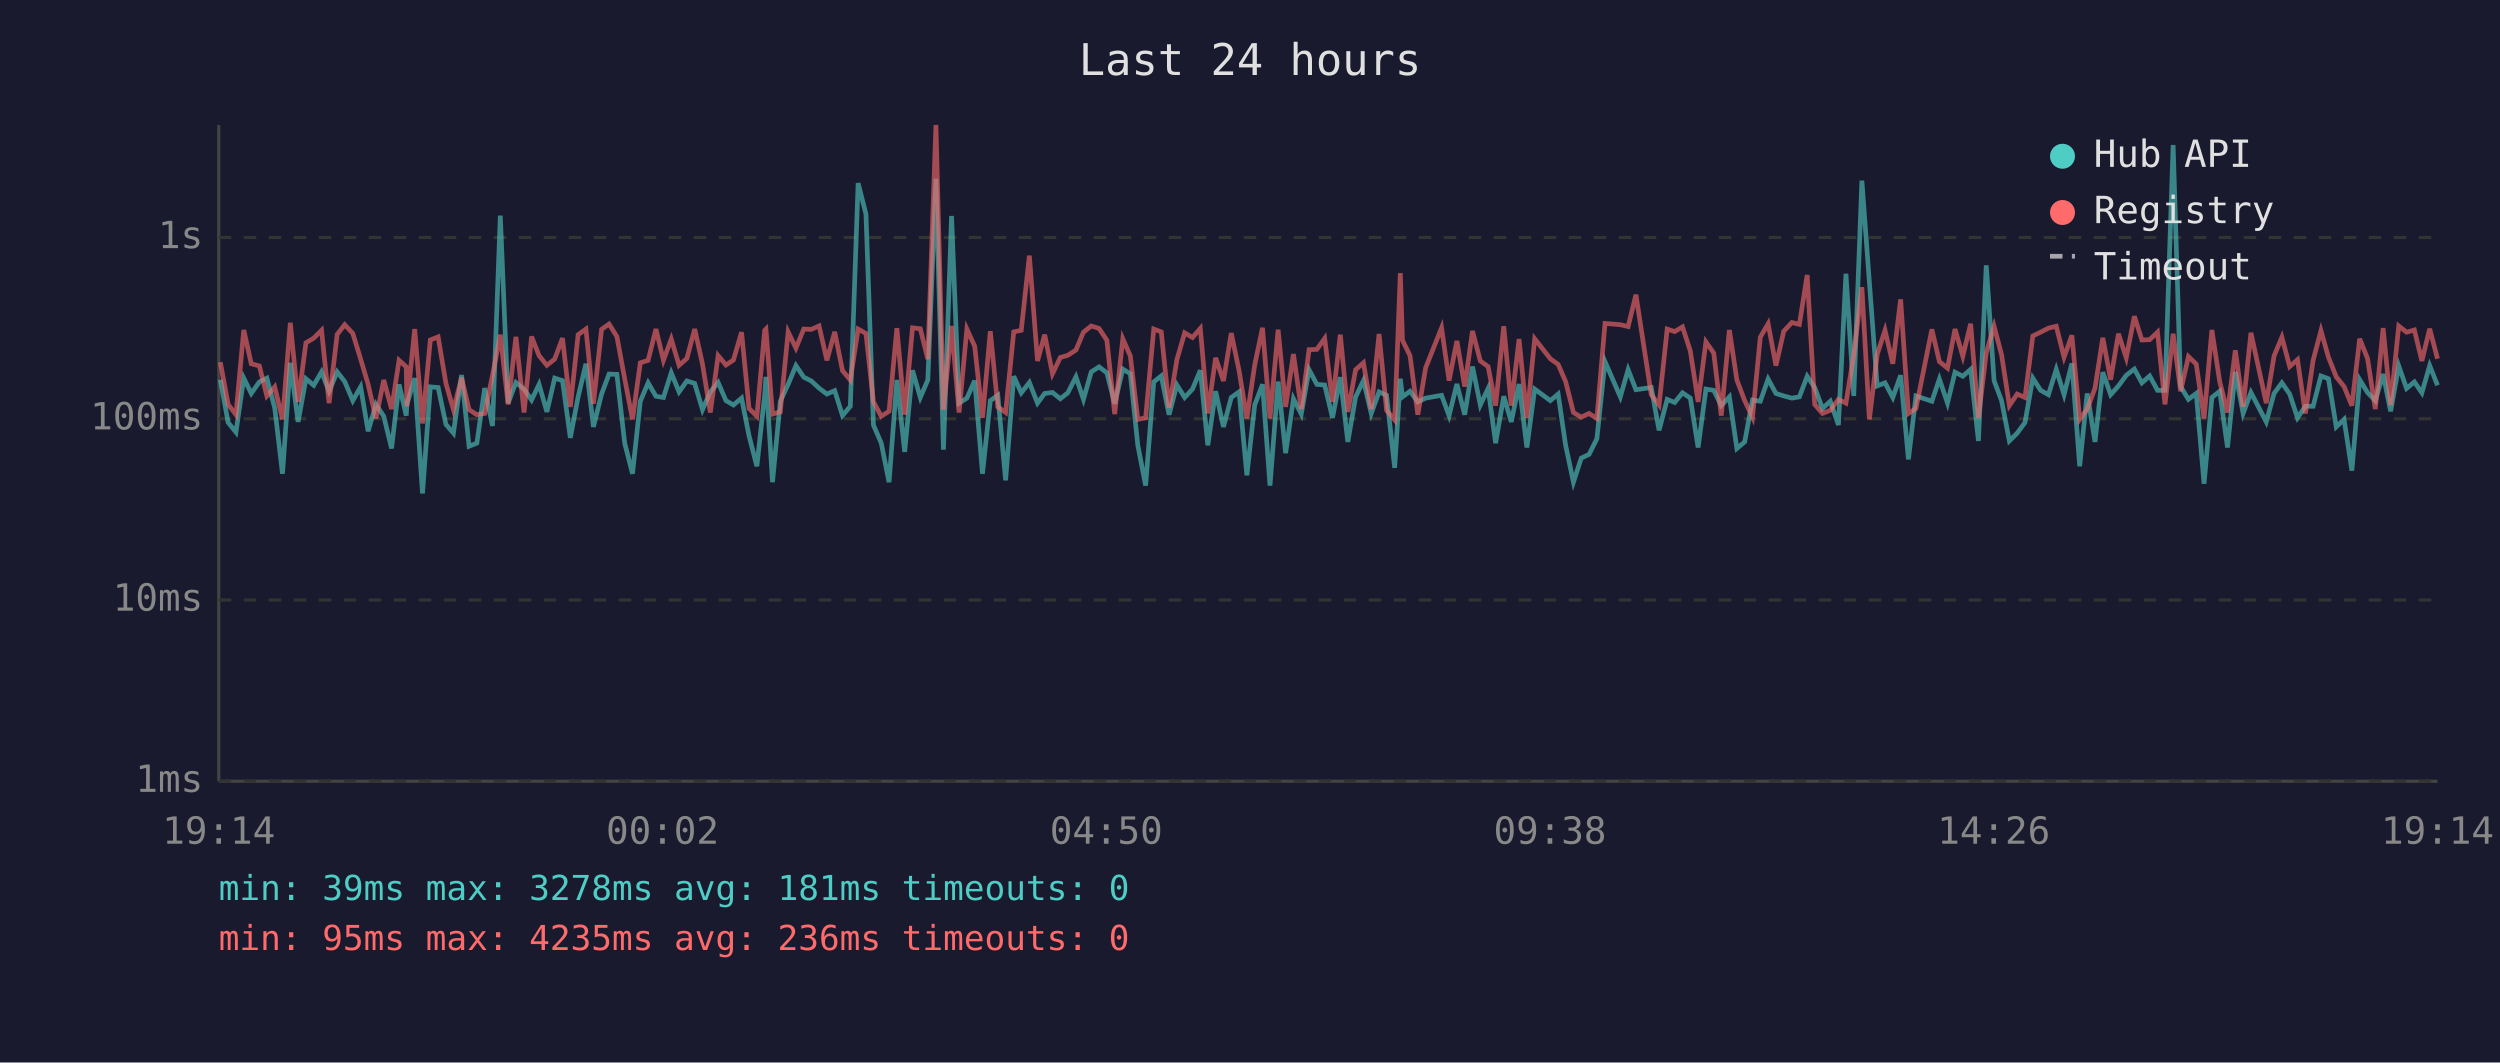
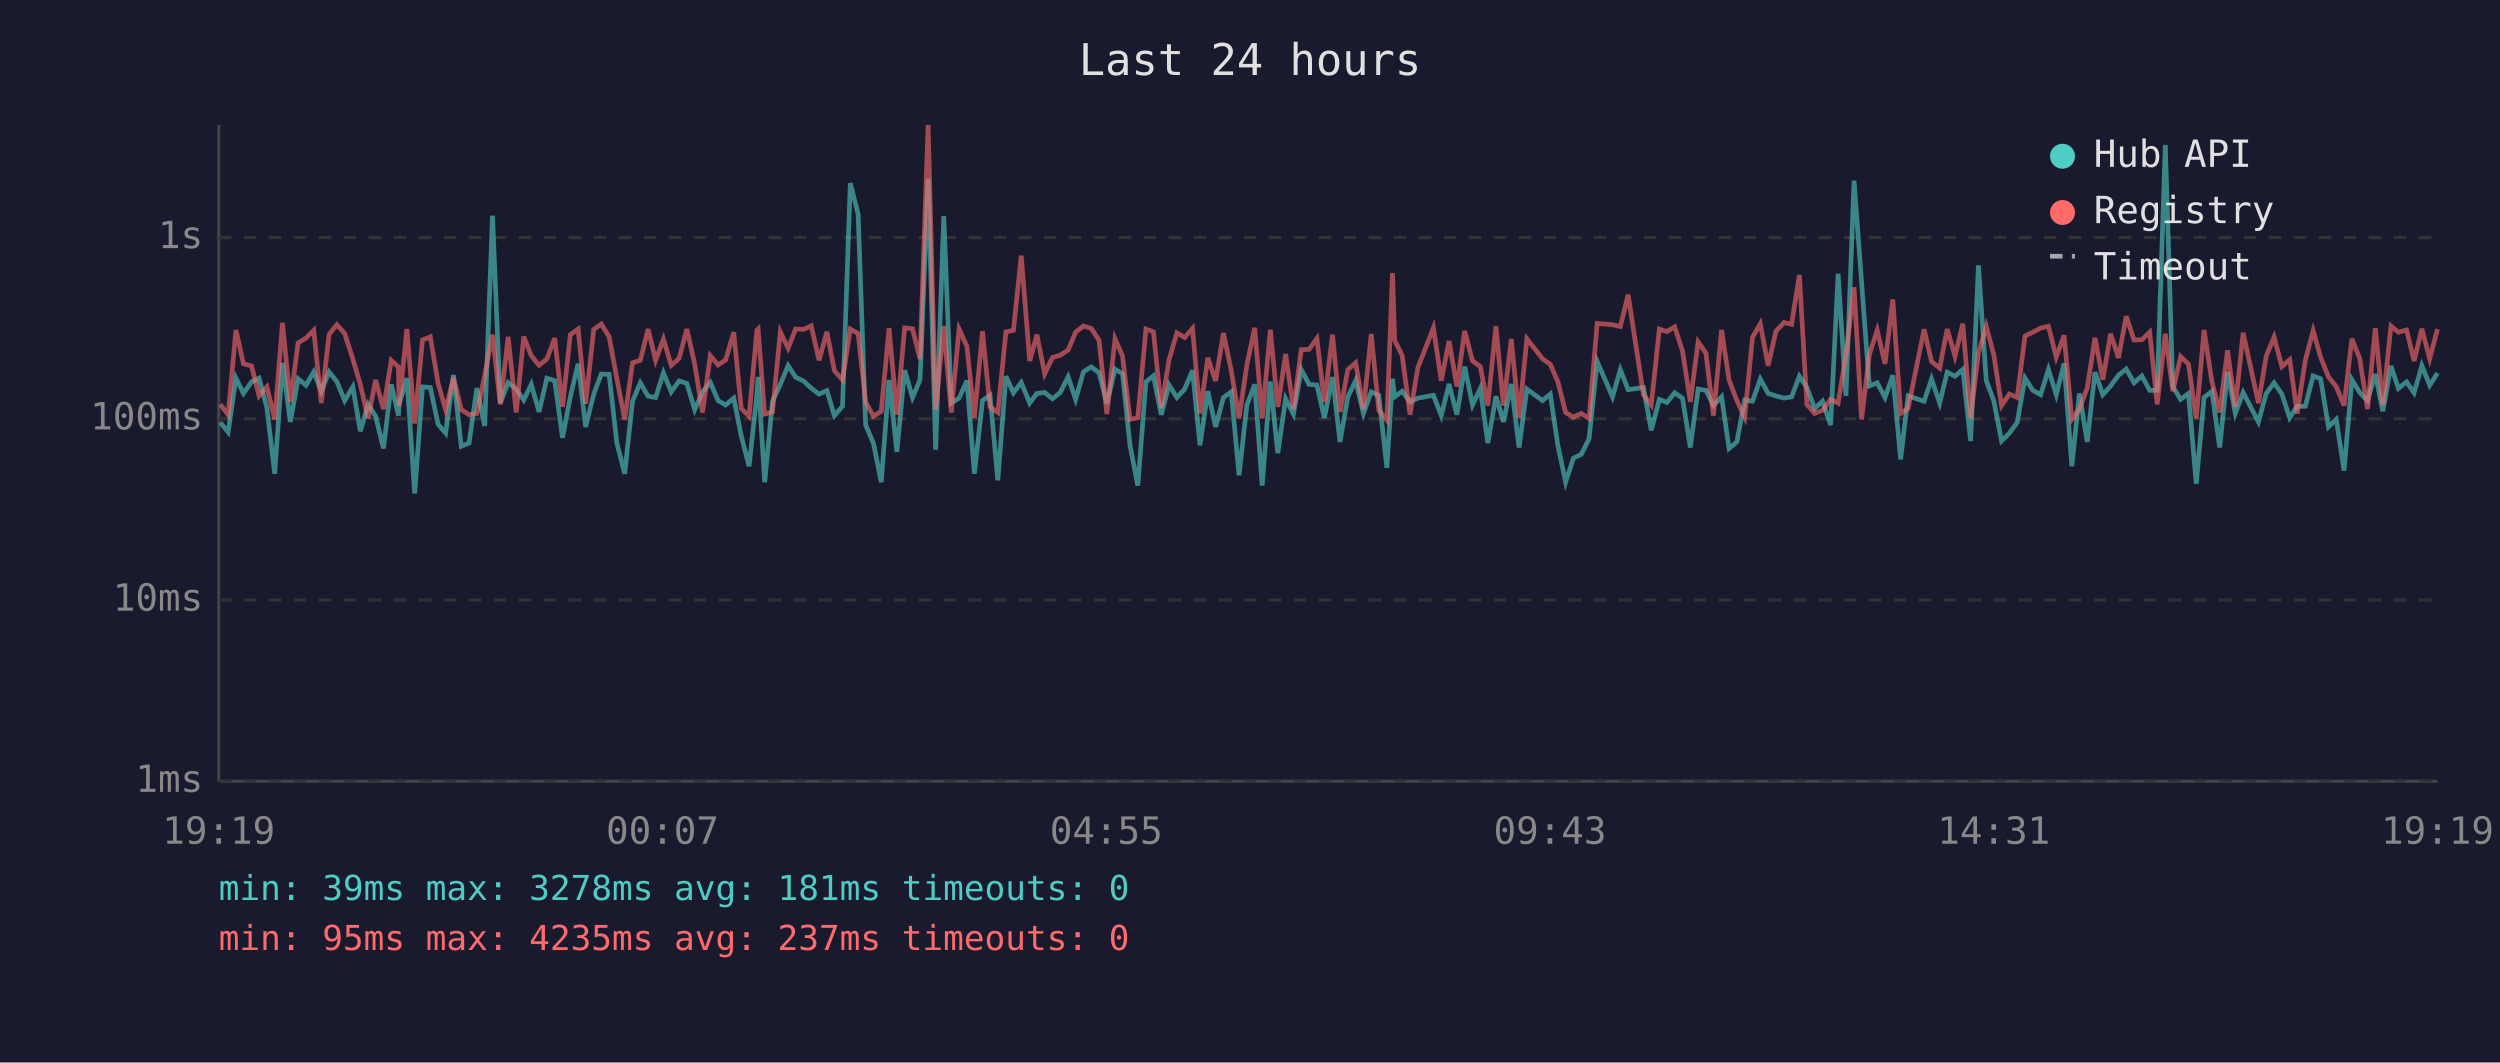
<svg xmlns="http://www.w3.org/2000/svg" viewBox="0 0 800 340" font-family="monospace" font-size="12">
  <rect width="800" height="340" fill="#1a1a2e" />
  <text x="400" y="24" fill="#e0e0e0" font-size="14" text-anchor="middle">Last 24 hours</text>
  <line x1="70" y1="40" x2="70" y2="250" stroke="#444" stroke-width="1" />
  <line x1="70" y1="250" x2="780" y2="250" stroke="#444" stroke-width="1" />
  <line x1="70" y1="250" x2="780" y2="250" stroke="#333" stroke-width="1" stroke-dasharray="4" />
  <text x="65" y="250" fill="#888" text-anchor="end" dominant-baseline="middle">1ms</text>
  <line x1="70" y1="192" x2="780" y2="192" stroke="#333" stroke-width="1" stroke-dasharray="4" />
  <text x="65" y="192" fill="#888" text-anchor="end" dominant-baseline="middle">10ms</text>
  <line x1="70" y1="134" x2="780" y2="134" stroke="#333" stroke-width="1" stroke-dasharray="4" />
  <text x="65" y="134" fill="#888" text-anchor="end" dominant-baseline="middle">100ms</text>
  <line x1="70" y1="76" x2="780" y2="76" stroke="#333" stroke-width="1" stroke-dasharray="4" />
  <text x="65" y="76" fill="#888" text-anchor="end" dominant-baseline="middle">1s</text>
-   <text x="70" y="270" fill="#888" text-anchor="middle">19:14</text>
-   <text x="212" y="270" fill="#888" text-anchor="middle">00:02</text>
-   <text x="354" y="270" fill="#888" text-anchor="middle">04:50</text>
-   <text x="496" y="270" fill="#888" text-anchor="middle">09:38</text>
-   <text x="638" y="270" fill="#888" text-anchor="middle">14:26</text>
-   <text x="780" y="270" fill="#888" text-anchor="middle">19:14</text>
-   <polyline points="70.5,121.5 73.0,135.2 75.5,138.3 78.0,121.0 80.4,125.9 83.0,122.2 85.4,121.0 87.9,130.5 90.4,151.6 92.9,116.1 95.4,135.0 97.9,121.2 100.4,123.3 102.9,119.0 105.3,125.2 107.9,119.0 110.3,122.1 112.9,128.2 115.4,123.8 117.8,138.0 120.3,129.4 122.8,133.2 125.3,143.5 127.7,123.0 130.0,133.0 130.2,129.4 132.7,121.0 135.2,157.9 137.7,123.8 140.2,124.0 142.7,135.8 145.1,138.6 147.7,120.0 150.1,142.8 152.6,141.8 155.1,124.2 157.6,136.3 160.1,69.0 162.6,129.0 165.1,122.4 167.7,124.5 170.1,128.0 172.5,123.0 175.0,131.8 177.5,121.0 180.0,121.8 182.5,140.1 185.0,127.0 187.5,116.4 189.9,136.6 192.5,126.1 194.9,119.7 197.4,119.8 199.9,141.8 202.4,151.6 204.9,128.4 207.4,122.5 209.9,126.8 212.3,127.2 214.8,119.3 217.3,125.4 219.8,121.9 222.3,122.7 224.8,131.1 227.3,125.4 229.8,122.4 232.3,128.2 234.7,129.6 237.3,127.4 239.7,139.5 242.2,149.2 244.7,126.3 245.1,120.6 247.2,154.3 249.7,128.4 252.2,123.0 254.7,117.0 257.2,120.7 259.6,121.9 262.1,124.2 264.6,126.1 267.1,125.0 269.6,133.0 272.1,130.0 274.6,58.6 277.1,68.5 279.5,136.0 282.0,141.8 284.5,154.3 287.0,121.6 289.5,144.6 292.0,118.5 294.5,127.2 296.9,121.6 299.5,57.2 301.9,143.9 304.5,69.1 306.9,129.0 309.4,127.4 311.9,121.8 314.4,151.6 316.9,128.2 319.3,126.5 321.8,153.7 324.4,120.4 326.8,125.7 329.4,122.4 332.0,129.0 334.3,125.9 336.8,125.6 339.3,127.6 341.7,125.7 344.3,120.6 346.7,127.8 349.2,119.0 351.7,117.4 354.2,119.3 356.7,129.2 359.3,118.1 361.7,119.6 364.1,142.5 366.6,155.4 369.2,122.2 371.6,120.3 374.1,132.7 376.6,123.2 379.1,127.2 381.6,124.5 384.1,118.5 386.5,142.5 389.0,125.2 391.5,136.6 394.0,127.2 396.5,125.4 399.0,152.1 401.5,129.6 404.0,123.0 406.4,155.4 409.0,122.1 411.4,145.0 413.9,127.6 416.4,132.5 418.9,118.3 421.4,123.0 423.9,123.2 426.4,133.7 428.9,120.7 431.3,141.4 433.8,127.0 436.3,121.8 438.8,132.3 441.3,125.4 443.7,126.5 446.3,149.7 448.1,121.2 448.8,127.0 451.2,125.2 453.7,128.6 456.2,127.4 461.3,126.5 463.7,133.0 466.2,122.9 468.7,132.7 471.2,117.3 473.7,129.6 476.2,124.3 478.6,141.8 481.2,126.8 483.6,135.0 486.1,122.9 488.6,143.2 491.1,124.5 496.1,128.2 498.6,126.1 501.0,142.5 503.5,154.3 506.0,146.6 508.5,145.4 511.0,140.4 513.6,115.7 518.5,127.0 521.0,118.3 523.5,124.7 528.4,124.0 530.9,137.7 533.5,127.8 535.9,128.8 538.4,125.7 540.9,127.4 543.4,143.2 545.9,124.5 548.4,124.9 550.8,129.8 553.4,127.0 555.8,143.5 558.3,141.4 560.8,128.0 563.3,128.4 565.8,121.3 568.3,125.9 570.8,126.7 573.4,127.4 575.8,127.0 578.3,120.4 580.7,124.0 583.2,130.7 585.7,128.4 588.3,136.0 590.7,87.6 593.2,126.7 595.8,57.8 598.2,90.3 600.7,123.5 603.2,122.5 605.7,127.2 608.2,120.1 610.7,147.0 613.1,126.7 618.2,128.4 620.6,121.3 623.2,129.0 625.6,119.1 628.1,120.4 630.6,118.2 633.1,141.1 635.6,84.9 638.1,121.8 640.5,128.2 643.0,141.1 645.5,138.6 648.0,135.2 650.5,121.0 653.0,124.9 655.5,126.3 658.0,118.2 660.5,126.3 663.0,116.3 665.5,149.2 667.9,125.9 670.4,141.4 672.9,119.1 675.4,126.3 677.9,123.5 680.4,120.1 683.0,118.1 685.4,122.5 687.9,120.3 690.4,124.9 692.8,124.9 695.4,46.4 697.8,123.7 700.3,127.8 702.8,125.9 705.3,154.8 707.8,127.2 710.3,125.2 712.8,143.2 715.3,119.0 717.8,132.3 720.3,125.6 725.2,135.0 727.7,125.9 730.2,122.5 732.7,126.1 735.2,133.7 737.7,130.0 740.2,130.0 742.7,120.3 745.1,121.2 747.6,136.6 750.1,134.2 752.6,150.6 755.1,121.5 757.6,125.6 760.1,128.2 762.6,119.7 765.0,131.6 767.6,117.1 770.1,124.3 772.6,122.2 775.0,125.7 777.5,117.0 780.0,123.3" fill="none" stroke="#4ecdc4" stroke-width="1.5" opacity="0.6" />
-   <polyline points="70.5,115.9 73.0,129.4 75.5,132.7 78.0,105.6 80.4,116.4 83.0,117.1 85.4,126.7 87.9,123.8 90.4,134.2 92.9,103.3 95.4,128.6 97.9,109.7 100.4,108.2 102.9,105.7 105.3,129.0 107.9,107.0 110.3,103.9 112.9,106.7 115.4,114.9 117.8,123.0 120.3,133.9 122.8,121.6 125.3,130.9 127.7,115.3 130.0,117.4 130.2,130.0 132.7,105.3 135.2,135.5 137.7,108.8 140.2,107.8 142.7,122.7 145.1,131.1 147.7,120.9 150.1,131.1 152.6,132.7 155.1,132.3 157.6,120.1 160.1,107.1 162.6,129.4 165.1,107.8 167.7,132.0 170.1,107.7 172.5,113.8 175.0,116.9 177.5,114.9 180.0,108.2 182.5,130.2 185.0,107.1 187.5,105.3 189.9,129.2 192.5,105.4 194.9,103.7 197.4,107.7 199.9,121.2 202.4,134.2 204.9,116.1 207.4,115.3 209.9,105.3 212.3,115.3 214.8,108.5 217.3,116.9 219.8,114.7 222.3,105.3 224.8,116.5 227.3,132.0 229.8,113.8 232.3,116.8 234.7,115.2 237.3,106.3 239.7,130.7 242.2,133.2 244.7,105.7 245.1,105.3 247.2,132.5 249.7,131.8 252.2,106.2 254.7,111.4 257.2,105.3 259.6,105.4 262.1,104.3 264.6,115.3 267.1,106.2 269.6,118.6 272.1,121.6 274.6,105.3 277.1,106.7 279.5,128.6 282.0,133.2 284.5,131.6 287.0,105.0 289.5,132.7 292.0,104.9 294.5,105.2 296.9,114.9 299.5,40.0 301.9,131.1 304.5,104.3 306.9,132.0 309.4,105.3 311.9,110.8 314.4,133.7 316.9,106.0 319.3,130.2 321.8,132.0 324.4,106.2 326.8,105.7 329.4,81.8 332.0,115.5 334.3,107.1 336.8,119.6 339.3,114.4 341.7,113.7 344.3,112.0 346.7,106.3 349.2,104.3 351.7,105.1 354.2,108.9 356.7,132.5 359.3,108.4 361.7,113.9 364.1,134.2 366.6,133.7 369.2,105.3 371.6,106.2 374.1,130.5 376.6,115.1 379.1,106.5 381.6,108.0 384.1,105.1 386.5,132.3 389.0,114.5 391.5,121.9 394.0,106.6 396.5,118.6 399.0,133.9 401.5,116.8 404.0,104.9 406.4,133.9 409.0,105.5 411.4,130.2 413.9,113.3 416.4,130.9 418.9,111.9 421.4,111.8 423.9,108.3 426.4,128.6 428.9,107.1 431.3,131.8 433.8,118.3 436.3,116.1 438.8,130.9 441.3,106.9 443.7,131.3 446.3,134.4 448.1,87.4 448.8,108.9 451.2,113.8 453.7,132.7 456.2,117.7 461.3,104.9 463.7,121.8 466.2,109.1 468.7,123.7 471.2,105.9 473.7,115.5 476.2,117.3 478.6,129.8 481.2,104.4 483.6,129.8 486.1,108.5 488.6,133.7 491.1,108.4 496.1,114.8 498.6,116.6 501.0,122.1 503.5,132.0 506.0,133.5 508.5,132.3 511.0,133.9 513.6,103.5 518.5,103.9 521.0,104.5 523.5,94.3 528.4,126.3 530.9,129.6 533.5,105.3 535.9,106.1 538.4,104.6 540.9,112.3 543.4,128.6 545.9,109.4 548.4,113.0 550.8,133.0 553.4,105.6 555.8,121.6 558.3,128.2 560.8,133.5 563.3,107.9 565.8,103.6 568.3,117.0 570.8,106.0 573.4,103.2 575.8,103.8 578.3,88.0 580.7,129.4 583.2,132.3 585.7,131.3 588.3,127.8 590.7,129.0 593.2,113.6 595.8,91.9 598.2,134.2 600.7,113.4 603.2,105.7 605.7,116.4 608.2,95.8 610.7,132.3 613.1,130.7 618.2,105.4 620.6,115.7 623.2,117.8 625.6,105.3 628.1,114.0 630.6,103.6 633.1,133.7 635.6,112.9 638.1,104.4 640.5,113.5 643.0,129.8 645.5,126.1 648.0,127.2 650.5,107.5 653.0,106.3 655.5,105.0 658.0,104.4 660.5,114.3 663.0,107.3 665.5,134.2 667.9,130.9 670.4,124.2 672.9,108.1 675.4,121.5 677.9,106.8 680.4,114.5 683.0,101.2 685.4,108.8 687.9,108.7 690.4,106.3 692.8,129.4 695.4,106.8 697.8,125.2 700.3,114.1 702.8,116.5 705.3,133.9 707.8,105.6 710.3,122.1 712.8,132.0 715.3,112.1 717.8,130.2 720.3,106.5 725.2,129.0 727.7,113.9 730.2,107.9 732.7,117.3 735.2,115.1 737.7,132.3 740.2,115.3 742.7,105.8 745.1,114.3 747.6,120.6 750.1,123.7 752.6,129.8 755.1,108.4 757.6,114.7 760.1,130.9 762.6,105.0 765.0,129.6 767.6,104.3 770.1,106.3 772.6,105.6 775.0,115.5 777.5,105.2 780.0,114.8" fill="none" stroke="#ff6b6b" stroke-width="1.5" opacity="0.6" />
+   <text x="70" y="270" fill="#888" text-anchor="middle">19:19</text>
+   <text x="212" y="270" fill="#888" text-anchor="middle">00:07</text>
+   <text x="354" y="270" fill="#888" text-anchor="middle">04:55</text>
+   <text x="496" y="270" fill="#888" text-anchor="middle">09:43</text>
+   <text x="638" y="270" fill="#888" text-anchor="middle">14:31</text>
+   <text x="780" y="270" fill="#888" text-anchor="middle">19:19</text>
+   <polyline points="70.5,135.2 73.0,138.3 75.5,121.0 77.9,125.9 80.5,122.2 82.9,121.0 85.4,130.5 87.9,151.6 90.4,116.1 92.9,135.0 95.4,121.2 97.9,123.3 100.4,119.0 102.8,125.2 105.3,119.0 107.8,122.1 110.3,128.2 112.9,123.8 115.3,138.0 117.8,129.4 120.2,133.2 122.7,143.5 125.2,123.0 127.5,133.0 127.7,129.4 130.2,121.0 132.7,157.9 135.2,123.8 137.7,124.0 140.2,135.8 142.6,138.6 145.1,120.0 147.6,142.8 150.1,141.8 152.6,124.2 155.1,136.3 157.6,69.0 160.1,129.0 162.6,122.4 165.2,124.5 167.6,128.0 170.0,123.0 172.5,131.8 175.0,121.0 177.5,121.8 180.0,140.1 182.5,127.0 185.0,116.4 187.4,136.6 190.0,126.1 192.4,119.7 194.9,119.8 197.4,141.8 199.9,151.6 202.4,128.4 204.9,122.5 207.4,126.8 209.8,127.2 212.3,119.3 214.8,125.4 217.3,121.9 219.8,122.7 222.3,131.1 224.8,125.4 227.3,122.4 229.8,128.2 232.2,129.6 234.8,127.4 237.2,139.5 239.7,149.2 242.2,126.3 242.6,120.6 244.7,154.3 247.2,128.4 249.7,123.0 252.2,117.0 254.6,120.7 257.1,121.9 259.6,124.2 262.1,126.1 264.6,125.0 267.0,133.0 269.6,130.0 272.1,58.6 274.6,68.5 277.0,136.0 279.5,141.8 282.0,154.3 284.5,121.6 287.0,144.6 289.5,118.5 292.0,127.2 294.4,121.6 297.0,57.2 299.4,143.9 302.0,69.1 304.4,129.0 306.9,127.4 309.4,121.8 311.8,151.6 314.4,128.2 316.8,126.5 319.3,153.7 321.9,120.4 324.3,125.7 326.8,122.4 329.5,129.0 331.8,125.9 334.3,125.6 336.8,127.6 339.2,125.7 341.8,120.6 344.2,127.8 346.7,119.0 349.2,117.4 351.7,119.3 354.2,129.2 356.8,118.1 359.2,119.6 361.6,142.5 364.1,155.4 366.7,122.2 369.1,120.3 371.6,132.7 374.1,123.2 376.6,127.2 379.1,124.5 381.6,118.5 384.0,142.5 386.5,125.2 389.0,136.6 391.5,127.2 394.0,125.4 396.5,152.1 399.0,129.6 401.5,123.0 403.9,155.4 406.5,122.1 408.9,145.0 411.4,127.6 413.9,132.5 416.4,118.3 418.9,123.0 421.4,123.2 423.8,133.7 426.4,120.7 428.8,141.4 431.3,127.0 433.8,121.8 436.3,132.3 438.8,125.4 441.2,126.5 443.8,149.7 445.6,121.2 446.3,127.0 448.7,125.2 451.2,128.6 453.7,127.4 458.7,126.5 461.2,133.0 463.7,122.9 466.2,132.7 468.7,117.3 471.2,129.6 473.7,124.3 476.1,141.8 478.7,126.8 481.1,135.0 483.6,122.9 486.1,143.2 488.6,124.5 493.6,128.2 496.1,126.1 498.5,142.5 501.0,154.3 503.5,146.6 506.0,145.4 508.5,140.4 511.1,115.7 516.0,127.0 518.5,118.3 521.0,124.7 525.9,124.0 528.4,137.7 531.0,127.8 533.4,128.8 535.9,125.7 538.4,127.4 540.9,143.2 543.4,124.5 545.9,124.9 548.3,129.8 550.9,127.0 553.3,143.5 555.8,141.4 558.3,128.0 560.8,128.4 563.3,121.3 565.8,125.9 568.3,126.7 570.9,127.4 573.3,127.0 575.8,120.4 578.2,124.0 580.7,130.7 583.2,128.4 585.8,136.0 588.2,87.6 590.7,126.7 593.3,57.8 595.7,90.3 598.2,123.5 600.7,122.5 603.2,127.2 605.7,120.1 608.2,147.0 610.6,126.7 615.7,128.4 618.1,121.3 620.7,129.0 623.1,119.1 625.6,120.4 628.1,118.2 630.6,141.1 633.1,84.9 635.6,121.8 638.0,128.2 640.5,141.1 643.0,138.6 645.5,135.2 648.0,121.0 650.5,124.9 653.0,126.3 655.5,118.2 658.0,126.3 660.5,116.3 663.0,149.2 665.4,125.9 667.9,141.4 670.4,119.1 672.9,126.3 675.4,123.5 677.9,120.1 680.4,118.1 682.9,122.5 685.4,120.3 687.9,124.9 690.3,124.9 692.9,46.4 695.3,123.7 697.8,127.8 700.3,125.9 702.8,154.8 705.3,127.2 707.8,125.2 710.3,143.2 712.8,119.0 715.3,132.3 717.8,125.6 722.7,135.0 725.2,125.9 727.7,122.5 730.2,126.1 732.7,133.7 735.1,130.0 737.7,130.0 740.2,120.3 742.6,121.2 745.1,136.6 747.6,134.2 750.1,150.6 752.6,121.5 755.1,125.6 757.6,128.2 760.1,119.7 762.5,131.6 765.1,117.1 767.5,124.3 770.1,122.2 772.5,125.7 775.0,117.0 777.5,123.3 780.0,119.4" fill="none" stroke="#4ecdc4" stroke-width="1.5" opacity="0.6" />
+   <polyline points="70.5,129.4 73.0,132.7 75.5,105.6 77.9,116.4 80.5,117.1 82.9,126.7 85.4,123.8 87.9,134.2 90.4,103.3 92.9,128.6 95.4,109.7 97.9,108.2 100.4,105.7 102.8,129.0 105.3,107.0 107.8,103.9 110.3,106.7 112.9,114.9 115.3,123.0 117.8,133.9 120.2,121.6 122.7,130.9 125.2,115.3 127.5,117.4 127.7,130.0 130.2,105.3 132.7,135.5 135.2,108.8 137.7,107.8 140.2,122.7 142.6,131.1 145.1,120.9 147.6,131.1 150.1,132.7 152.6,132.3 155.1,120.1 157.6,107.1 160.1,129.4 162.6,107.8 165.2,132.0 167.6,107.7 170.0,113.8 172.5,116.9 175.0,114.9 177.5,108.2 180.0,130.2 182.5,107.1 185.0,105.3 187.4,129.2 190.0,105.4 192.4,103.7 194.9,107.7 197.4,121.2 199.9,134.2 202.4,116.1 204.9,115.3 207.4,105.3 209.8,115.3 212.3,108.5 214.8,116.9 217.3,114.7 219.8,105.3 222.3,116.5 224.8,132.0 227.3,113.8 229.8,116.8 232.2,115.2 234.8,106.3 237.2,130.7 239.7,133.2 242.2,105.7 242.6,105.3 244.7,132.5 247.2,131.8 249.7,106.2 252.2,111.4 254.6,105.3 257.1,105.4 259.6,104.3 262.1,115.3 264.6,106.2 267.0,118.6 269.6,121.6 272.1,105.3 274.6,106.7 277.0,128.6 279.5,133.2 282.0,131.6 284.5,105.0 287.0,132.7 289.5,104.9 292.0,105.2 294.4,114.9 297.0,40.0 299.4,131.1 302.0,104.3 304.4,132.0 306.9,105.3 309.4,110.8 311.8,133.7 314.4,106.0 316.8,130.2 319.3,132.0 321.9,106.2 324.3,105.7 326.8,81.8 329.5,115.5 331.8,107.1 334.3,119.6 336.8,114.4 339.2,113.7 341.8,112.0 344.2,106.3 346.7,104.3 349.2,105.1 351.7,108.9 354.2,132.5 356.8,108.4 359.2,113.9 361.6,134.2 364.1,133.7 366.7,105.3 369.1,106.2 371.6,130.5 374.1,115.1 376.6,106.5 379.1,108.0 381.6,105.1 384.0,132.3 386.5,114.5 389.0,121.9 391.5,106.6 394.0,118.6 396.5,133.9 399.0,116.8 401.5,104.9 403.9,133.9 406.5,105.5 408.9,130.2 411.4,113.3 413.9,130.9 416.4,111.9 418.9,111.8 421.4,108.3 423.8,128.6 426.4,107.1 428.8,131.8 431.3,118.3 433.8,116.1 436.3,130.9 438.8,106.9 441.2,131.3 443.8,134.4 445.6,87.4 446.3,108.9 448.7,113.8 451.2,132.7 453.7,117.7 458.7,104.9 461.2,121.8 463.7,109.1 466.2,123.7 468.7,105.9 471.2,115.5 473.7,117.3 476.1,129.8 478.7,104.4 481.1,129.8 483.6,108.5 486.1,133.7 488.6,108.4 493.6,114.8 496.1,116.6 498.5,122.1 501.0,132.0 503.5,133.5 506.0,132.3 508.5,133.9 511.1,103.5 516.0,103.9 518.5,104.5 521.0,94.3 525.9,126.3 528.4,129.6 531.0,105.3 533.4,106.1 535.9,104.6 538.4,112.3 540.9,128.6 543.4,109.4 545.9,113.0 548.3,133.0 550.9,105.6 553.3,121.6 555.8,128.2 558.3,133.5 560.8,107.9 563.3,103.6 565.8,117.0 568.3,106.0 570.9,103.2 573.3,103.8 575.8,88.0 578.2,129.4 580.7,132.3 583.2,131.3 585.8,127.8 588.2,129.0 590.7,113.6 593.3,91.9 595.7,134.2 598.2,113.4 600.7,105.7 603.2,116.4 605.7,95.8 608.2,132.3 610.6,130.7 615.7,105.4 618.1,115.7 620.7,117.8 623.1,105.3 625.6,114.0 628.1,103.6 630.6,133.7 633.1,112.9 635.6,104.4 638.0,113.5 640.5,129.8 643.0,126.1 645.5,127.2 648.0,107.5 650.5,106.3 653.0,105.0 655.5,104.4 658.0,114.3 660.5,107.3 663.0,134.2 665.4,130.9 667.9,124.2 670.4,108.1 672.9,121.5 675.4,106.8 677.9,114.5 680.4,101.2 682.9,108.8 685.4,108.7 687.9,106.3 690.3,129.4 692.9,106.8 695.3,125.2 697.8,114.1 700.3,116.5 702.8,133.9 705.3,105.6 707.8,122.1 710.3,132.0 712.8,112.1 715.3,130.2 717.8,106.5 722.7,129.0 725.2,113.9 727.7,107.9 730.2,117.3 732.7,115.1 735.1,132.3 737.7,115.3 740.2,105.8 742.6,114.3 745.1,120.6 747.6,123.7 750.1,129.8 752.6,108.4 755.1,114.7 757.6,130.9 760.1,105.0 762.5,129.6 765.1,104.3 767.5,106.3 770.1,105.6 772.5,115.5 775.0,105.2 777.5,114.8 780.0,105.3" fill="none" stroke="#ff6b6b" stroke-width="1.5" opacity="0.6" />
  <circle cx="660" cy="50" r="4" fill="#4ecdc4" />
  <text x="670" y="50" fill="#e0e0e0" dominant-baseline="middle">Hub API</text>
  <circle cx="660" cy="68" r="4" fill="#ff6b6b" />
  <text x="670" y="68" fill="#e0e0e0" dominant-baseline="middle">Registry</text>
  <line x1="656" y1="82" x2="664" y2="82" stroke="#e0e0e0" stroke-width="1.5" stroke-dasharray="4,3" opacity="0.7" />
  <text x="670" y="86" fill="#e0e0e0" dominant-baseline="middle">Timeout</text>
  <text x="70" y="288" fill="#4ecdc4" font-size="11">min: 39ms  max: 3278ms  avg: 181ms  timeouts: 0</text>
-   <text x="70" y="304" fill="#ff6b6b" font-size="11">min: 95ms  max: 4235ms  avg: 236ms  timeouts: 0</text>
+   <text x="70" y="304" fill="#ff6b6b" font-size="11">min: 95ms  max: 4235ms  avg: 237ms  timeouts: 0</text>
</svg>
